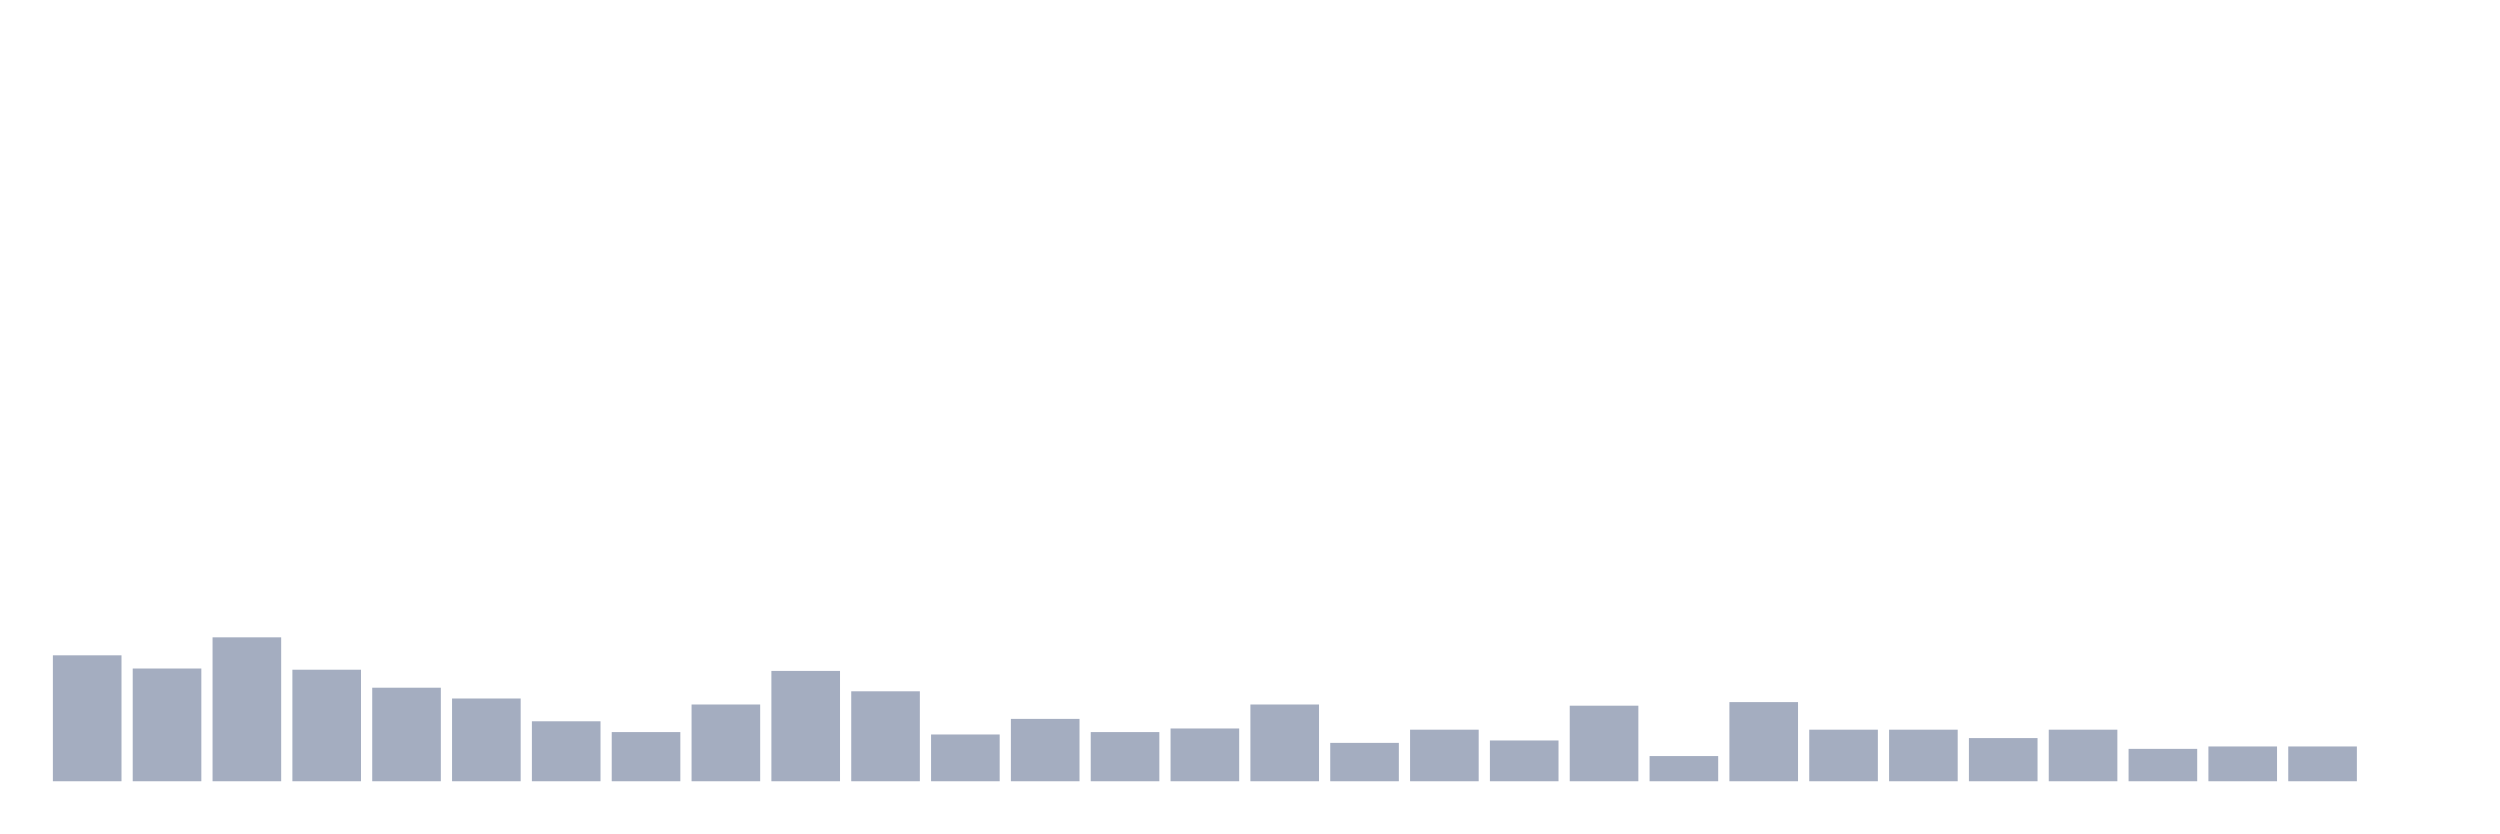
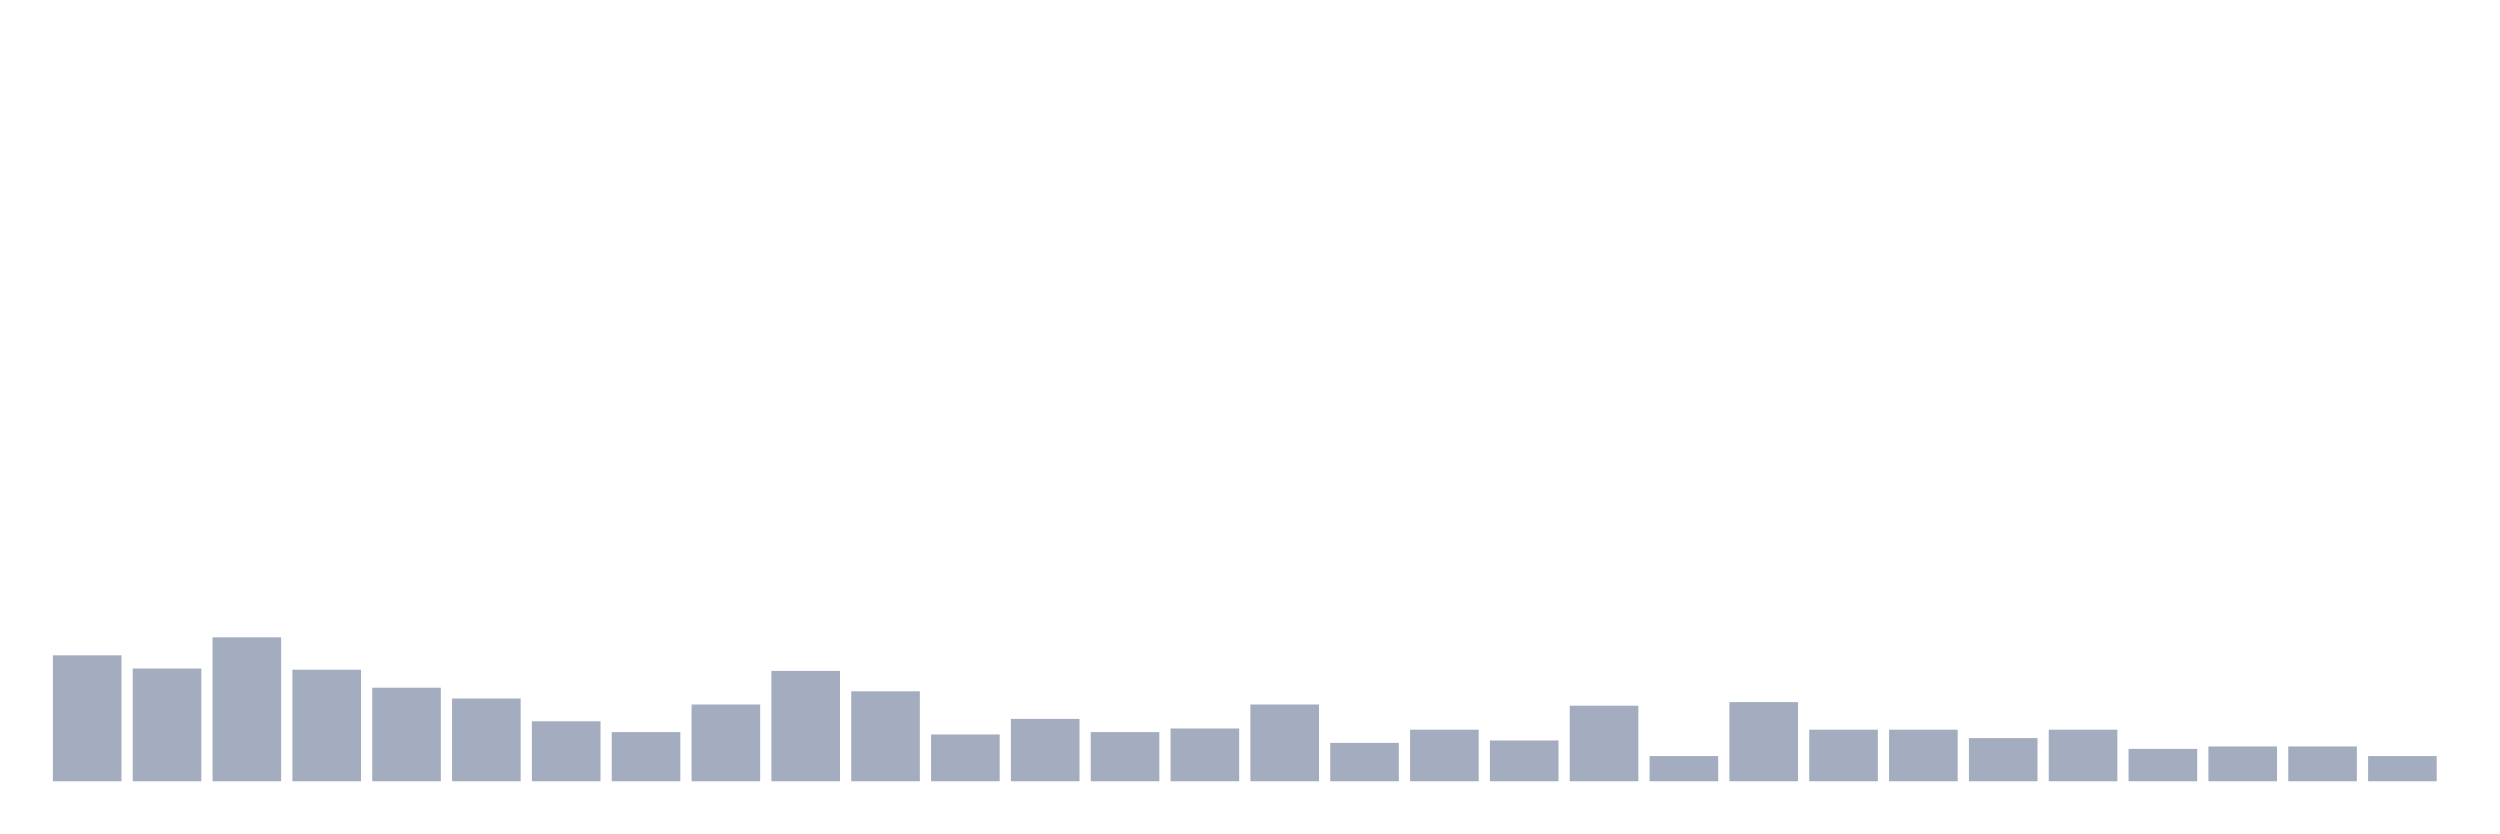
<svg xmlns="http://www.w3.org/2000/svg" viewBox="0 0 480 160">
  <g transform="translate(10,10)">
    <rect class="bar" x="0.153" width="13.175" y="115.822" height="24.178" fill="rgb(164,173,192)" />
    <rect class="bar" x="15.482" width="13.175" y="118.355" height="21.645" fill="rgb(164,173,192)" />
    <rect class="bar" x="30.81" width="13.175" y="112.368" height="27.632" fill="rgb(164,173,192)" />
    <rect class="bar" x="46.138" width="13.175" y="118.586" height="21.414" fill="rgb(164,173,192)" />
    <rect class="bar" x="61.466" width="13.175" y="122.039" height="17.961" fill="rgb(164,173,192)" />
    <rect class="bar" x="76.794" width="13.175" y="124.112" height="15.888" fill="rgb(164,173,192)" />
    <rect class="bar" x="92.123" width="13.175" y="128.487" height="11.513" fill="rgb(164,173,192)" />
    <rect class="bar" x="107.451" width="13.175" y="130.559" height="9.441" fill="rgb(164,173,192)" />
    <rect class="bar" x="122.779" width="13.175" y="125.263" height="14.737" fill="rgb(164,173,192)" />
    <rect class="bar" x="138.107" width="13.175" y="118.816" height="21.184" fill="rgb(164,173,192)" />
    <rect class="bar" x="153.436" width="13.175" y="122.73" height="17.27" fill="rgb(164,173,192)" />
    <rect class="bar" x="168.764" width="13.175" y="131.02" height="8.98" fill="rgb(164,173,192)" />
    <rect class="bar" x="184.092" width="13.175" y="128.026" height="11.974" fill="rgb(164,173,192)" />
    <rect class="bar" x="199.42" width="13.175" y="130.559" height="9.441" fill="rgb(164,173,192)" />
    <rect class="bar" x="214.748" width="13.175" y="129.868" height="10.132" fill="rgb(164,173,192)" />
    <rect class="bar" x="230.077" width="13.175" y="125.263" height="14.737" fill="rgb(164,173,192)" />
    <rect class="bar" x="245.405" width="13.175" y="132.632" height="7.368" fill="rgb(164,173,192)" />
    <rect class="bar" x="260.733" width="13.175" y="130.099" height="9.901" fill="rgb(164,173,192)" />
    <rect class="bar" x="276.061" width="13.175" y="132.171" height="7.829" fill="rgb(164,173,192)" />
    <rect class="bar" x="291.39" width="13.175" y="125.493" height="14.507" fill="rgb(164,173,192)" />
    <rect class="bar" x="306.718" width="13.175" y="135.164" height="4.836" fill="rgb(164,173,192)" />
    <rect class="bar" x="322.046" width="13.175" y="124.803" height="15.197" fill="rgb(164,173,192)" />
    <rect class="bar" x="337.374" width="13.175" y="130.099" height="9.901" fill="rgb(164,173,192)" />
    <rect class="bar" x="352.702" width="13.175" y="130.099" height="9.901" fill="rgb(164,173,192)" />
    <rect class="bar" x="368.031" width="13.175" y="131.711" height="8.289" fill="rgb(164,173,192)" />
    <rect class="bar" x="383.359" width="13.175" y="130.099" height="9.901" fill="rgb(164,173,192)" />
    <rect class="bar" x="398.687" width="13.175" y="133.783" height="6.217" fill="rgb(164,173,192)" />
    <rect class="bar" x="414.015" width="13.175" y="133.322" height="6.678" fill="rgb(164,173,192)" />
    <rect class="bar" x="429.344" width="13.175" y="133.322" height="6.678" fill="rgb(164,173,192)" />
-     <rect class="bar" x="444.672" width="13.175" y="140" height="0" fill="rgb(164,173,192)" />
+     <rect class="bar" x="444.672" width="13.175" y="135.164" height="4.836" fill="rgb(164,173,192)" />
  </g>
</svg>
